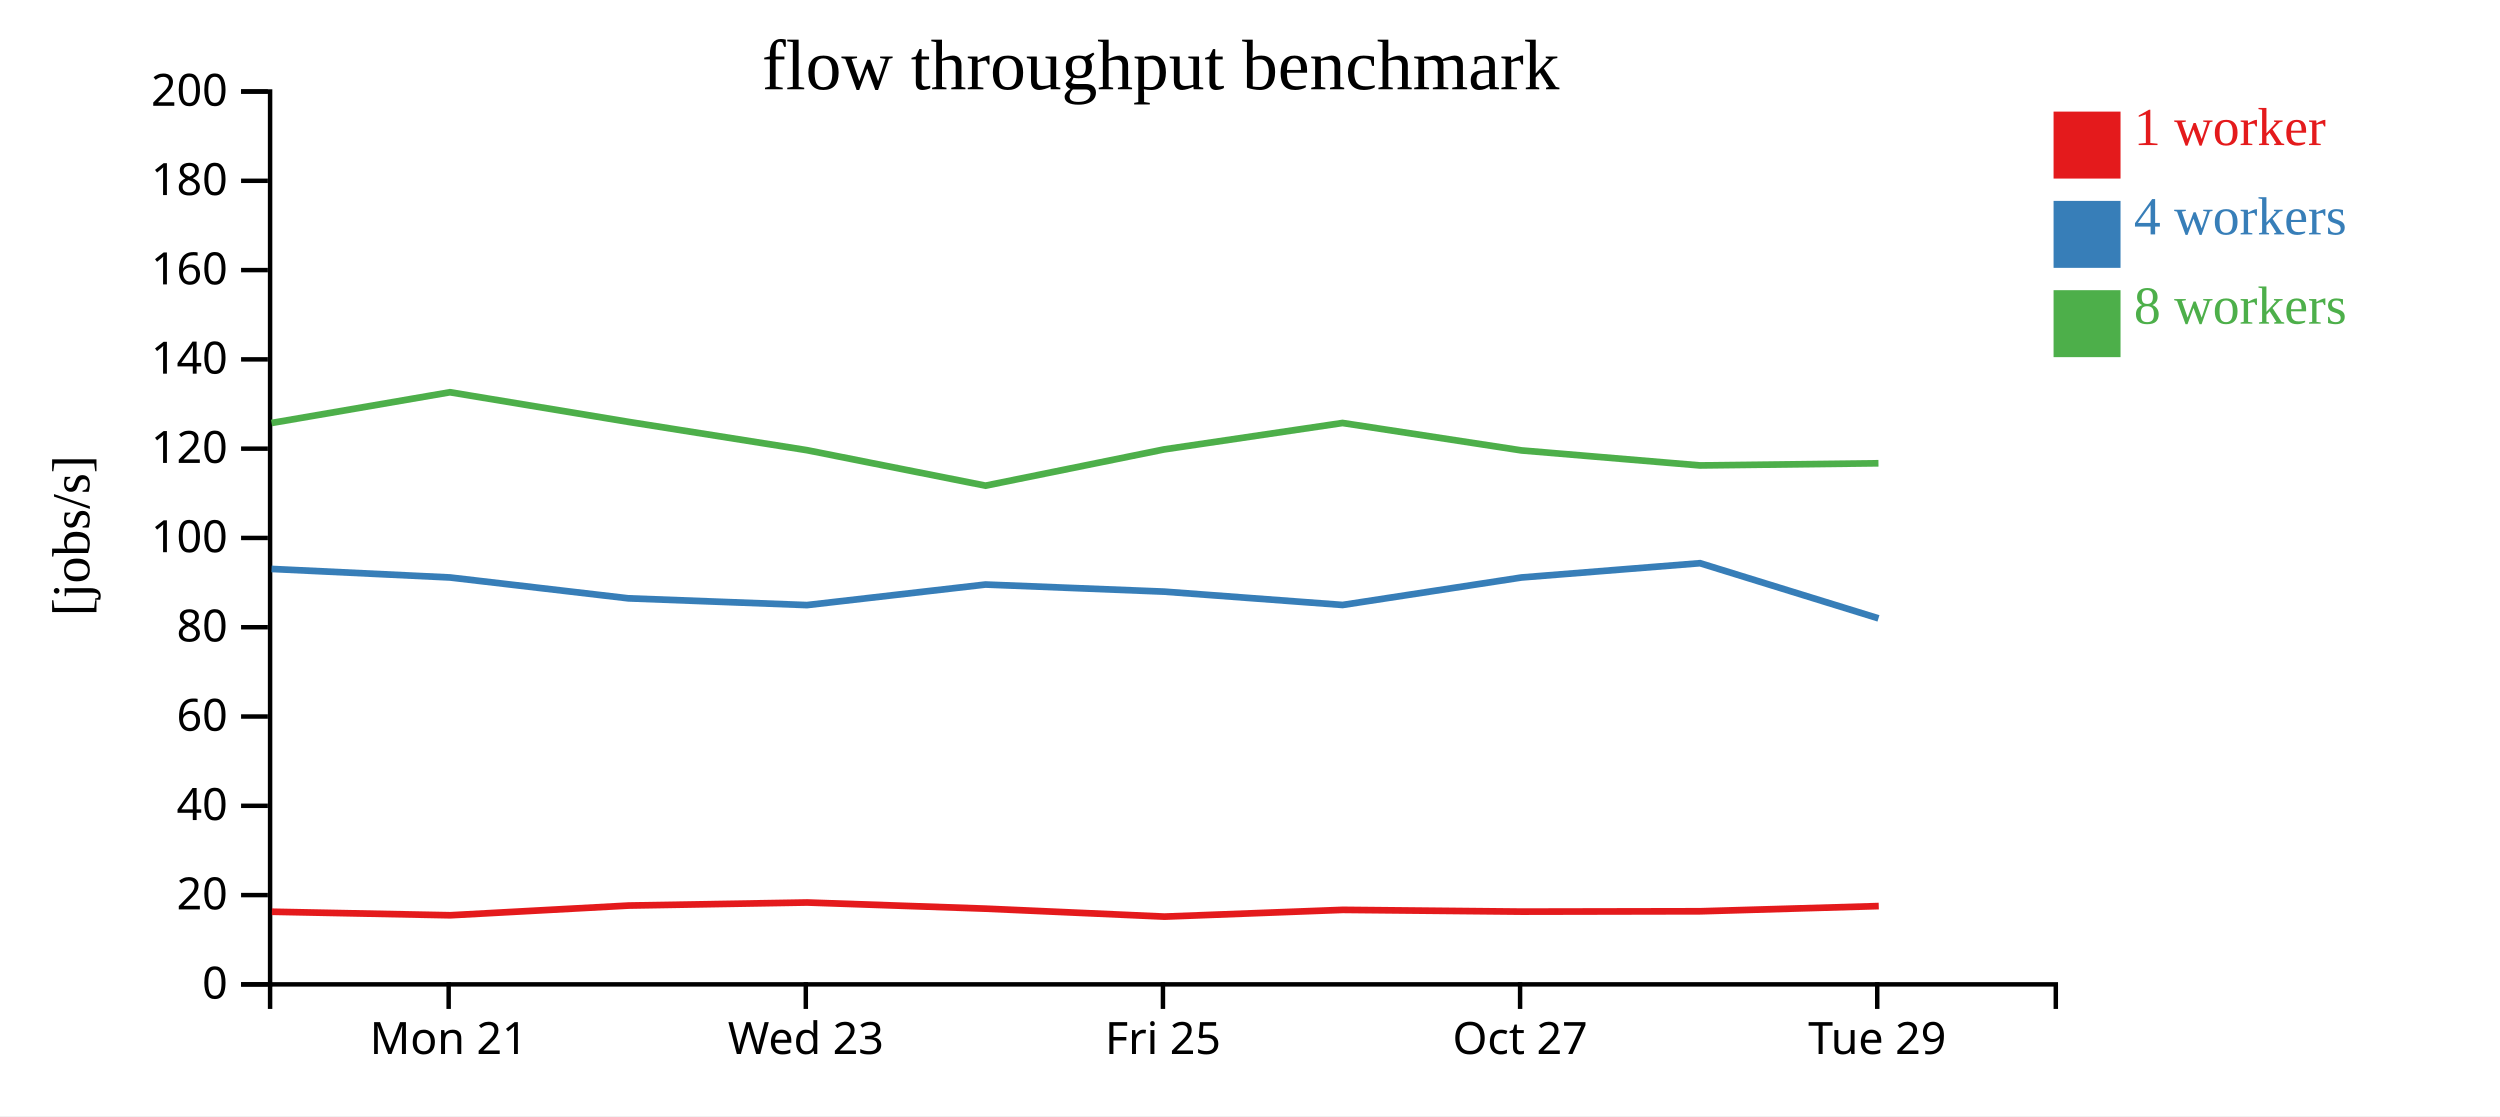
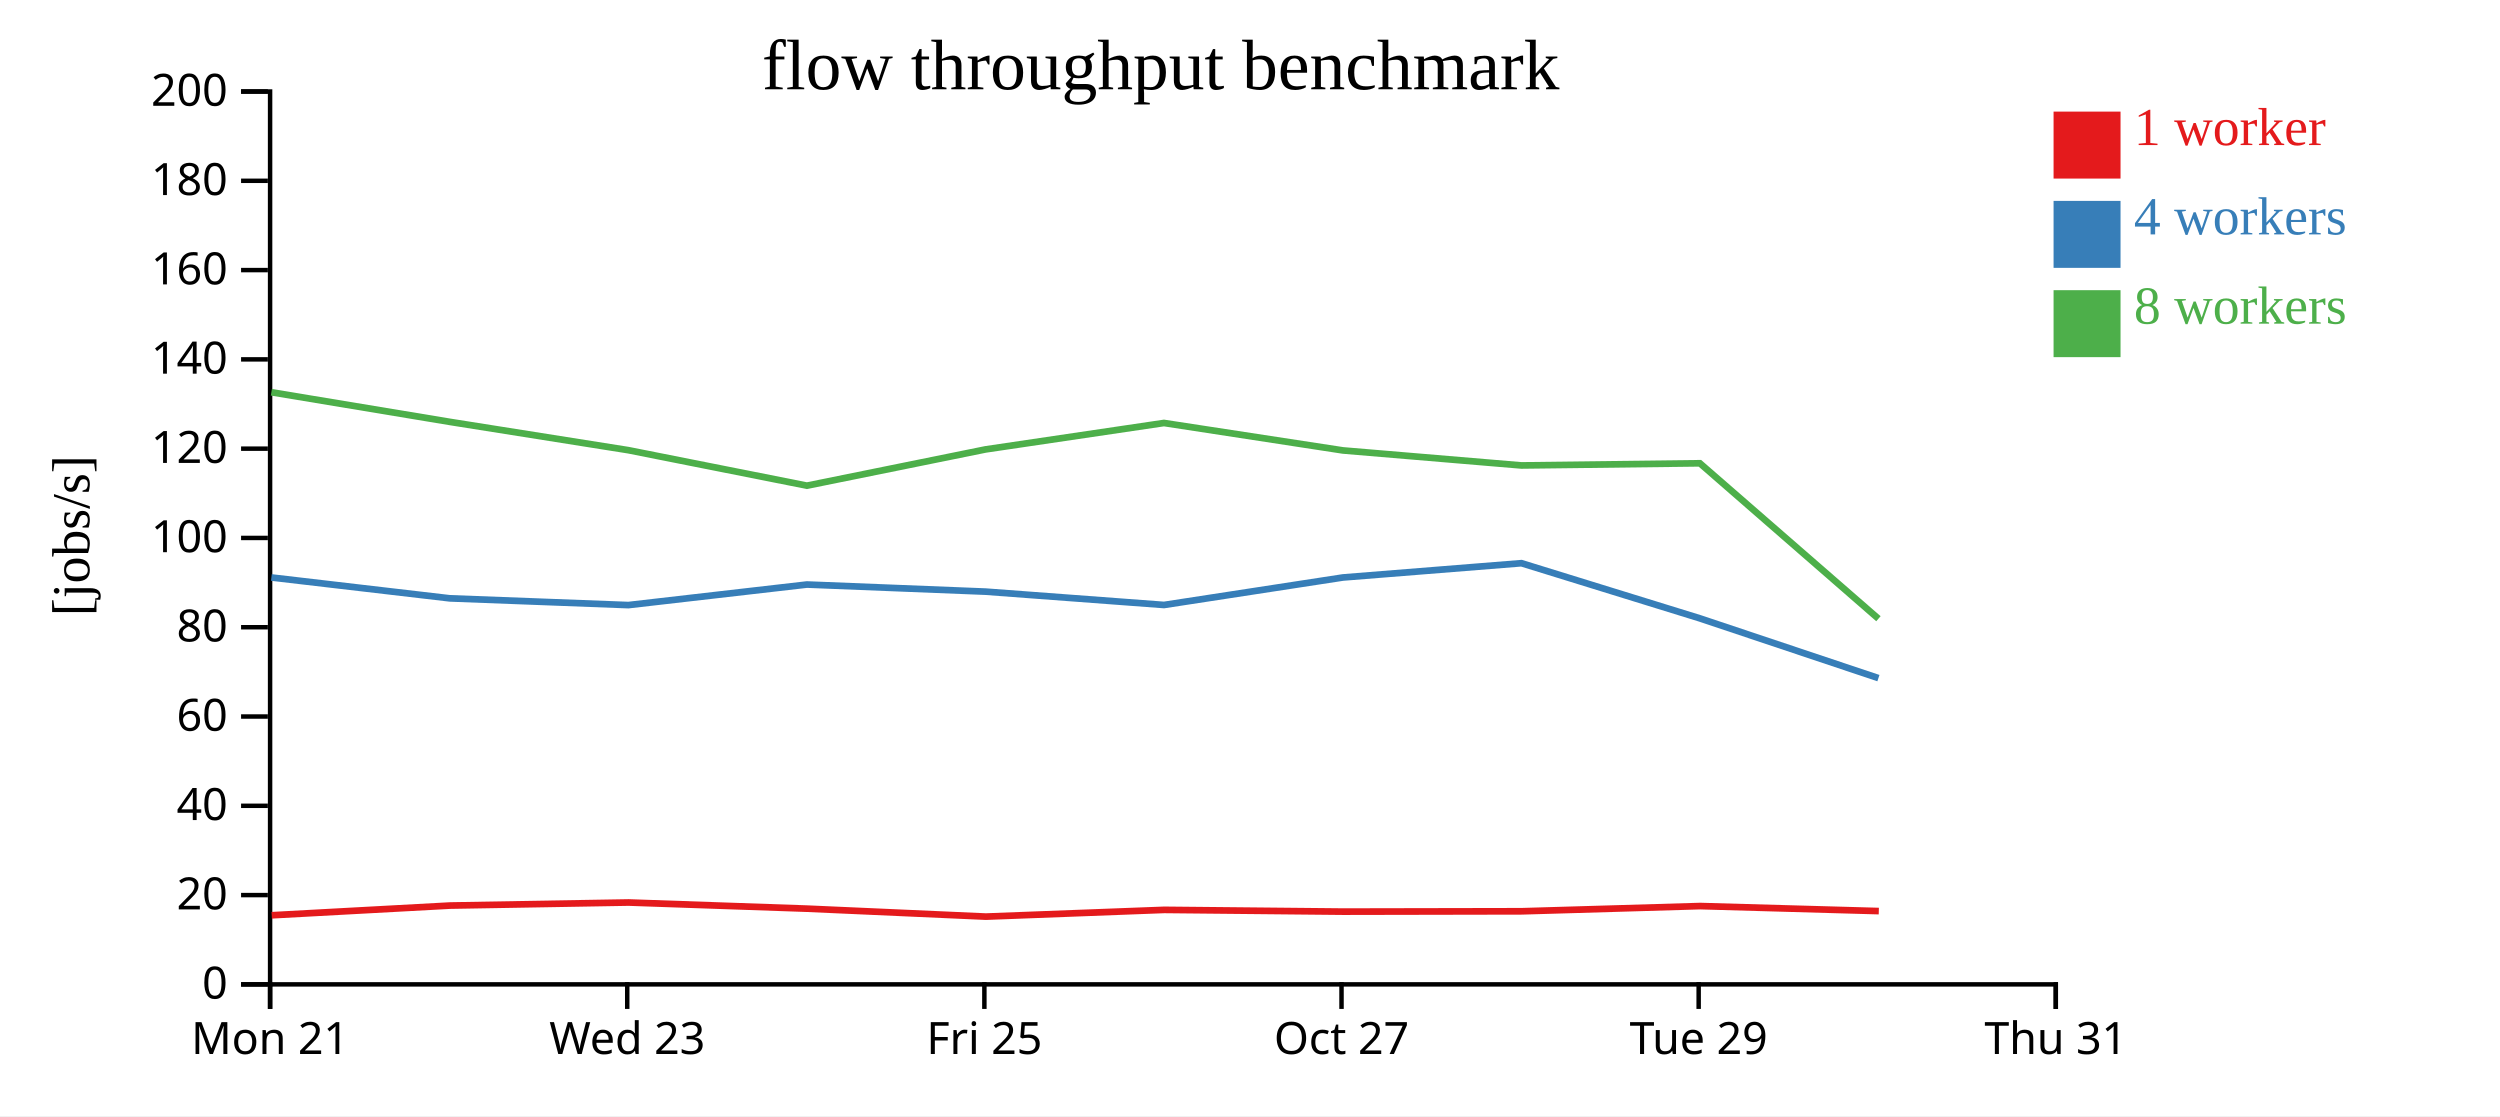
<svg xmlns="http://www.w3.org/2000/svg" width="560" height="250">
  <rect width="100%" height="100%" fill="white" />
  <g transform="translate(60,20)">
    <g transform="translate(0,200)" fill="none" font-size="10" font-family="sans-serif" text-anchor="middle">
      <path class="domain" stroke="currentColor" d="M0.5,6V0.5H400.5V6" />
-       <g class="tick" opacity="1" transform="translate(40.5,0)">
+       <g class="tick" opacity="1" transform="translate(0.5,0)">
        <line stroke="currentColor" y2="6" />
        <text fill="currentColor" y="9" dy="0.71em">Mon 21</text>
      </g>
-       <g class="tick" opacity="1" transform="translate(120.5,0)">
+       <g class="tick" opacity="1" transform="translate(80.5,0)">
        <line stroke="currentColor" y2="6" />
        <text fill="currentColor" y="9" dy="0.71em">Wed 23</text>
      </g>
-       <g class="tick" opacity="1" transform="translate(200.5,0)">
+       <g class="tick" opacity="1" transform="translate(160.5,0)">
        <line stroke="currentColor" y2="6" />
        <text fill="currentColor" y="9" dy="0.71em">Fri 25</text>
      </g>
-       <g class="tick" opacity="1" transform="translate(280.5,0)">
+       <g class="tick" opacity="1" transform="translate(240.5,0)">
        <line stroke="currentColor" y2="6" />
        <text fill="currentColor" y="9" dy="0.71em">Oct 27</text>
      </g>
-       <g class="tick" opacity="1" transform="translate(360.5,0)">
+       <g class="tick" opacity="1" transform="translate(320.5,0)">
        <line stroke="currentColor" y2="6" />
        <text fill="currentColor" y="9" dy="0.71em">Tue 29</text>
+       </g>
+       <g class="tick" opacity="1" transform="translate(400.5,0)">
+         <line stroke="currentColor" y2="6" />
+         <text fill="currentColor" y="9" dy="0.71em">Thu 31</text>
      </g>
    </g>
    <g fill="none" font-size="10" font-family="sans-serif" text-anchor="end">
      <path class="domain" stroke="currentColor" d="M-6,200.5H0.5V0.5H-6" />
      <g class="tick" opacity="1" transform="translate(0,200.5)">
        <line stroke="currentColor" x2="-6" />
        <text fill="currentColor" x="-9" dy="0.32em">0</text>
      </g>
      <g class="tick" opacity="1" transform="translate(0,180.5)">
        <line stroke="currentColor" x2="-6" />
        <text fill="currentColor" x="-9" dy="0.32em">20</text>
      </g>
      <g class="tick" opacity="1" transform="translate(0,160.5)">
        <line stroke="currentColor" x2="-6" />
        <text fill="currentColor" x="-9" dy="0.32em">40</text>
      </g>
      <g class="tick" opacity="1" transform="translate(0,140.5)">
        <line stroke="currentColor" x2="-6" />
        <text fill="currentColor" x="-9" dy="0.32em">60</text>
      </g>
      <g class="tick" opacity="1" transform="translate(0,120.5)">
        <line stroke="currentColor" x2="-6" />
        <text fill="currentColor" x="-9" dy="0.32em">80</text>
      </g>
      <g class="tick" opacity="1" transform="translate(0,100.5)">
        <line stroke="currentColor" x2="-6" />
        <text fill="currentColor" x="-9" dy="0.32em">100</text>
      </g>
      <g class="tick" opacity="1" transform="translate(0,80.5)">
        <line stroke="currentColor" x2="-6" />
        <text fill="currentColor" x="-9" dy="0.32em">120</text>
      </g>
      <g class="tick" opacity="1" transform="translate(0,60.5)">
        <line stroke="currentColor" x2="-6" />
        <text fill="currentColor" x="-9" dy="0.32em">140</text>
      </g>
      <g class="tick" opacity="1" transform="translate(0,40.5)">
        <line stroke="currentColor" x2="-6" />
        <text fill="currentColor" x="-9" dy="0.32em">160</text>
      </g>
      <g class="tick" opacity="1" transform="translate(0,20.5)">
        <line stroke="currentColor" x2="-6" />
        <text fill="currentColor" x="-9" dy="0.32em">180</text>
      </g>
      <g class="tick" opacity="1" transform="translate(0,0.5)">
        <line stroke="currentColor" x2="-6" />
        <text fill="currentColor" x="-9" dy="0.32em">200</text>
      </g>
    </g>
    <text text-anchor="middle" style="font-size: 12px" transform="rotate(-90)" y="-40" x="-100">[jobs/s]</text>
    <text text-anchor="middle" style="font-size: 16px" y="0" x="200">flow throughput benchmark</text>
-     <path class="line" fill="none" stroke="#e41a1c" stroke-width="1.5" d="M0.907,184.23L40.862,185.02L80.825,182.846L120.813,182.161L160.825,183.542L200.838,185.322L240.798,183.81L280.889,184.206L320.878,184.128L360.842,182.961" />
-     <path class="line" fill="none" stroke="#377eb8" stroke-width="1.5" d="M0.831,107.442L40.792,109.355L80.766,114.03L120.753,115.541L160.749,110.937L200.765,112.526L240.736,115.512L280.824,109.355L320.806,106.156L360.777,118.514" />
-     <path class="line" fill="none" stroke="#4daf4a" stroke-width="1.5" d="M0.827,74.749L40.788,67.865L80.76,74.498L120.748,80.839L160.747,88.79L200.761,80.668L240.729,74.749L280.822,80.896L320.793,84.259L360.774,83.775" />
+     <path class="line" fill="none" stroke="#e41a1c" stroke-width="1.5" d="M0.862,185.02L40.825,182.846L80.813,182.161L120.825,183.542L160.838,185.322L200.798,183.81L240.889,184.206L280.878,184.128L320.842,182.961L360.852,184.082" />
+     <path class="line" fill="none" stroke="#377eb8" stroke-width="1.5" d="M0.792,109.355L40.766,114.03L80.753,115.541L120.749,110.937L160.765,112.526L200.736,115.512L240.824,109.355L280.806,106.156L320.777,118.514L360.766,131.899" />
+     <path class="line" fill="none" stroke="#4daf4a" stroke-width="1.5" d="M0.788,67.865L40.76,74.498L80.748,80.839L120.747,88.79L160.761,80.668L200.729,74.749L240.822,80.896L280.793,84.259L320.774,83.775L360.767,118.593" />
    <rect class="dot" x="400" y="5" width="15" height="15" style="fill: #e41a1c;" />
    <rect class="dot" x="400" y="25" width="15" height="15" style="fill: #377eb8;" />
    <rect class="dot" x="400" y="45" width="15" height="15" style="fill: #4daf4a;" />
    <text class="label" x="418" y="12.5" style="fill: #e41a1c; alignment-baseline: middle;" text-anchor="left">1 worker</text>
    <text class="label" x="418" y="32.5" style="fill: #377eb8; alignment-baseline: middle;" text-anchor="left">4 workers</text>
    <text class="label" x="418" y="52.5" style="fill: #4daf4a; alignment-baseline: middle;" text-anchor="left">8 workers</text>
  </g>
</svg>
